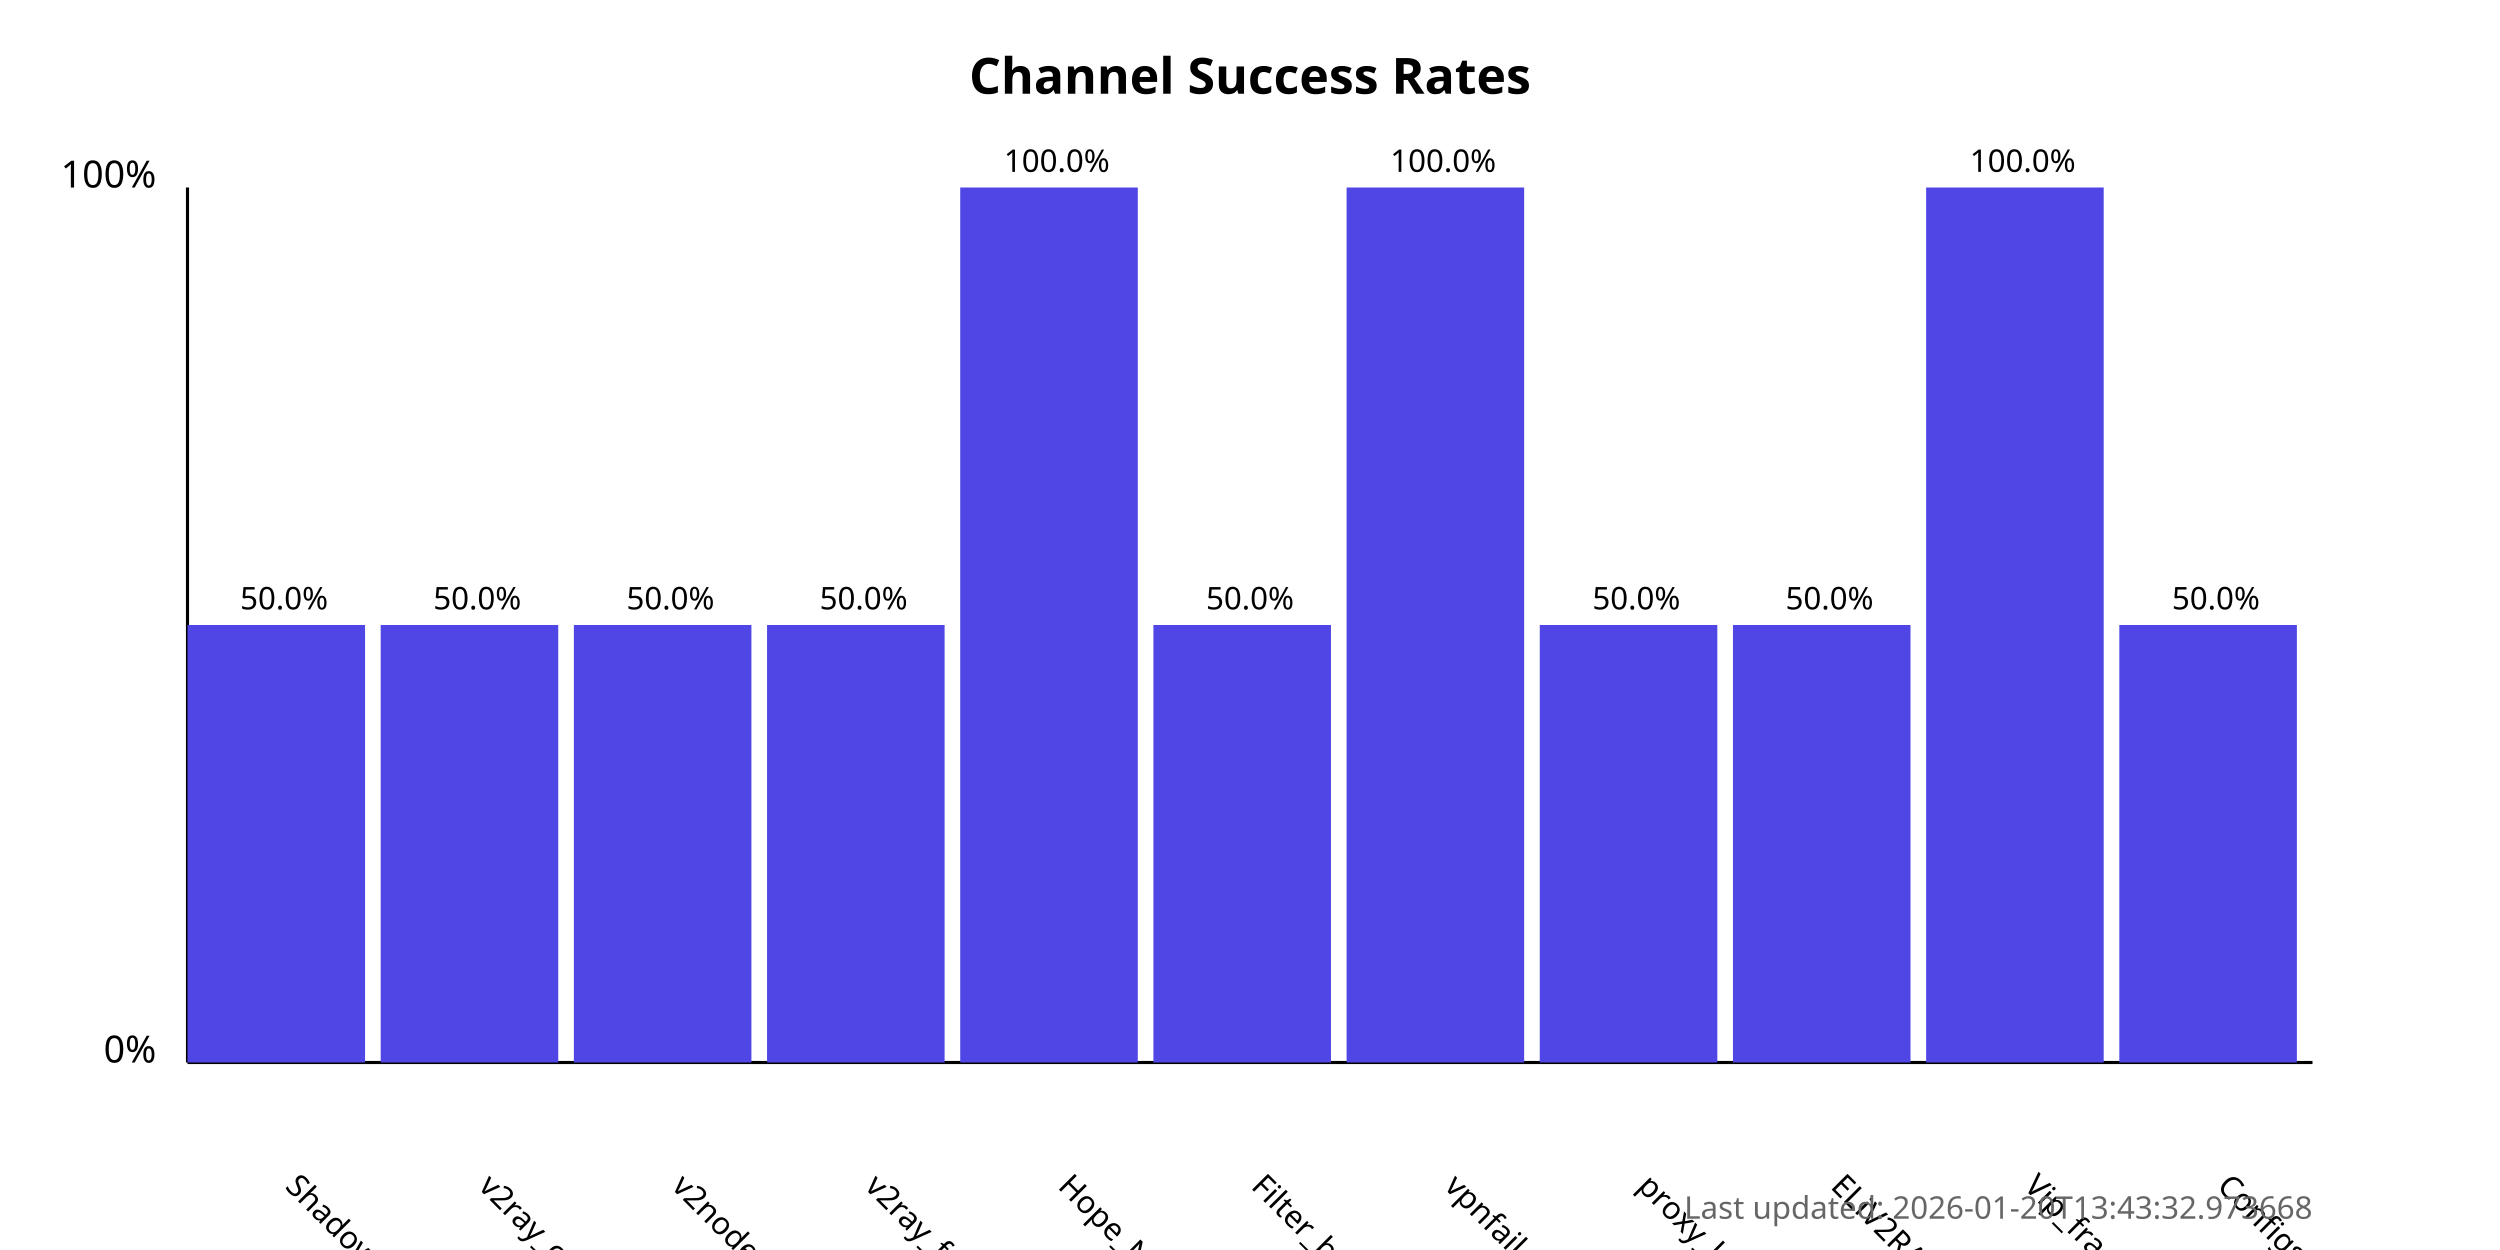
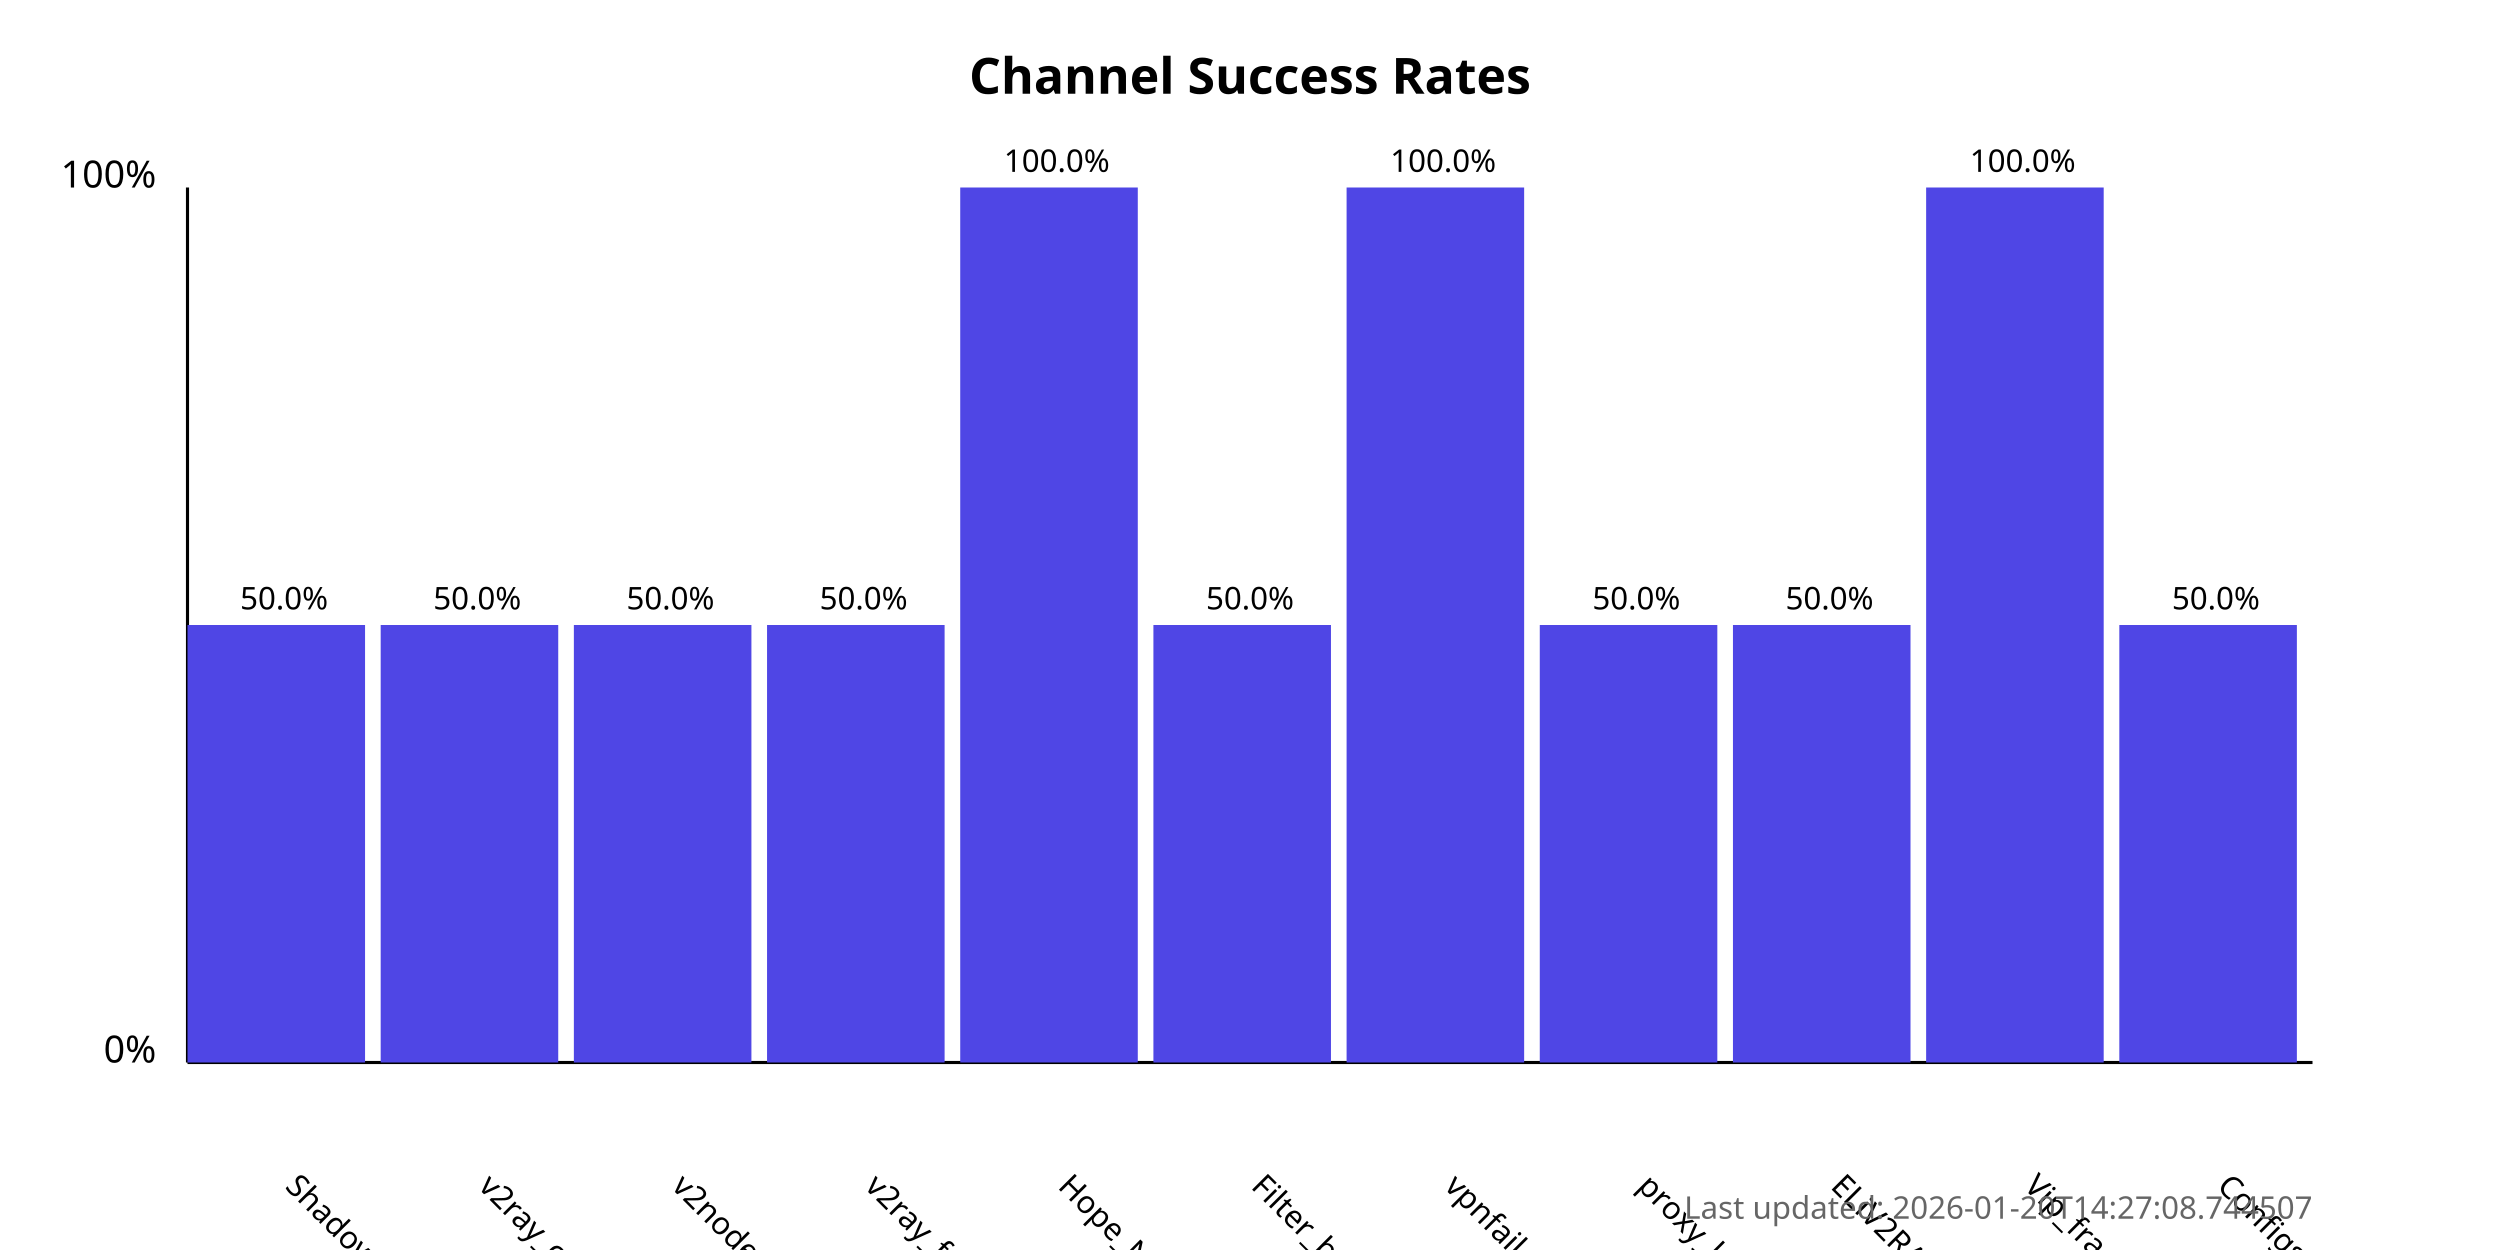
<svg xmlns="http://www.w3.org/2000/svg" width="800" height="400">
  <style>
            .chart-title { font: bold 16px sans-serif; }
            .axis-label { font: 12px sans-serif; }
            .tick-label { font: 10px sans-serif; }
            .bar { fill: #4f46e5; }
            .bar:hover { fill: #6366f1; }
            .timestamp { font: 10px sans-serif; fill: #666; }
        </style>
  <text x="400.0" y="30" text-anchor="middle" class="chart-title">
            Channel Success Rates
        </text>
  <line x1="60" y1="340" x2="60" y2="60" stroke="black" stroke-width="1" />
  <line x1="60" y1="340" x2="740" y2="340" stroke="black" stroke-width="1" />
  <text x="50" y="340" text-anchor="end" class="axis-label">0%</text>
  <text x="50" y="60" text-anchor="end" class="axis-label">100%</text>
  <g>
    <rect x="60" y="200.0" width="56.818" height="140.0" class="bar" />
    <text x="90.909" y="380" transform="rotate(45, 90.90909, 380)" text-anchor="start" class="tick-label">
                ShadowProxy66
            </text>
    <text x="90.909" y="195.0" text-anchor="middle" class="tick-label">
                50.0%
            </text>
  </g>
  <g>
    <rect x="121.818" y="200.0" width="56.818" height="140.0" class="bar" />
    <text x="152.727" y="380" transform="rotate(45, 152.7273, 380)" text-anchor="start" class="tick-label">
                v2ray_configs_pool
            </text>
    <text x="152.727" y="195.0" text-anchor="middle" class="tick-label">
                50.0%
            </text>
  </g>
  <g>
    <rect x="183.636" y="200.0" width="56.818" height="140.0" class="bar" />
    <text x="214.545" y="380" transform="rotate(45, 214.5455, 380)" text-anchor="start" class="tick-label">
                v2nodes
            </text>
    <text x="214.545" y="195.0" text-anchor="middle" class="tick-label">
                50.0%
            </text>
  </g>
  <g>
    <rect x="245.455" y="200.0" width="56.818" height="140.0" class="bar" />
    <text x="276.364" y="380" transform="rotate(45, 276.3636, 380)" text-anchor="start" class="tick-label">
                v2ray_free_conf
            </text>
    <text x="276.364" y="195.0" text-anchor="middle" class="tick-label">
                50.0%
            </text>
  </g>
  <g>
    <rect x="307.273" y="60.0" width="56.818" height="280.0" class="bar" />
    <text x="338.182" y="380" transform="rotate(45, 338.1818, 380)" text-anchor="start" class="tick-label">
                Hope_Net
            </text>
    <text x="338.182" y="55.0" text-anchor="middle" class="tick-label">
                100.0%
            </text>
  </g>
  <g>
    <rect x="369.091" y="200.0" width="56.818" height="140.0" class="bar" />
    <text x="400.0" y="380" transform="rotate(45, 400.0, 380)" text-anchor="start" class="tick-label">
                Filter_breaker
            </text>
    <text x="400.0" y="195.0" text-anchor="middle" class="tick-label">
                50.0%
            </text>
  </g>
  <g>
    <rect x="430.909" y="60.0" width="56.818" height="280.0" class="bar" />
    <text x="461.818" y="380" transform="rotate(45, 461.8182, 380)" text-anchor="start" class="tick-label">
                vpnfail_vless
            </text>
    <text x="461.818" y="55.0" text-anchor="middle" class="tick-label">
                100.0%
            </text>
  </g>
  <g>
    <rect x="492.727" y="200.0" width="56.818" height="140.0" class="bar" />
    <text x="523.636" y="380" transform="rotate(45, 523.6364, 380)" text-anchor="start" class="tick-label">
                proxy_kafee
            </text>
    <text x="523.636" y="195.0" text-anchor="middle" class="tick-label">
                50.0%
            </text>
  </g>
  <g>
    <rect x="554.545" y="200.0" width="56.818" height="140.0" class="bar" />
    <text x="585.455" y="380" transform="rotate(45, 585.4545, 380)" text-anchor="start" class="tick-label">
                ELiV2RAY
            </text>
    <text x="585.455" y="195.0" text-anchor="middle" class="tick-label">
                50.0%
            </text>
  </g>
  <g>
    <rect x="616.364" y="60.0" width="56.818" height="280.0" class="bar" />
    <text x="647.273" y="380" transform="rotate(45, 647.2727, 380)" text-anchor="start" class="tick-label">
                Vip_fragment_v2ray
            </text>
    <text x="647.273" y="55.0" text-anchor="middle" class="tick-label">
                100.0%
            </text>
  </g>
  <g>
    <rect x="678.182" y="200.0" width="56.818" height="140.0" class="bar" />
    <text x="709.091" y="380" transform="rotate(45, 709.0909, 380)" text-anchor="start" class="tick-label">
                ConfigsHubPlus
            </text>
    <text x="709.091" y="195.0" text-anchor="middle" class="tick-label">
                50.0%
            </text>
  </g>
  <text x="740" y="390" text-anchor="end" class="timestamp">
-             Last updated: 2026-01-20T13:43:32.973668
+             Last updated: 2026-01-20T14:27:08.744507
        </text>
</svg>
